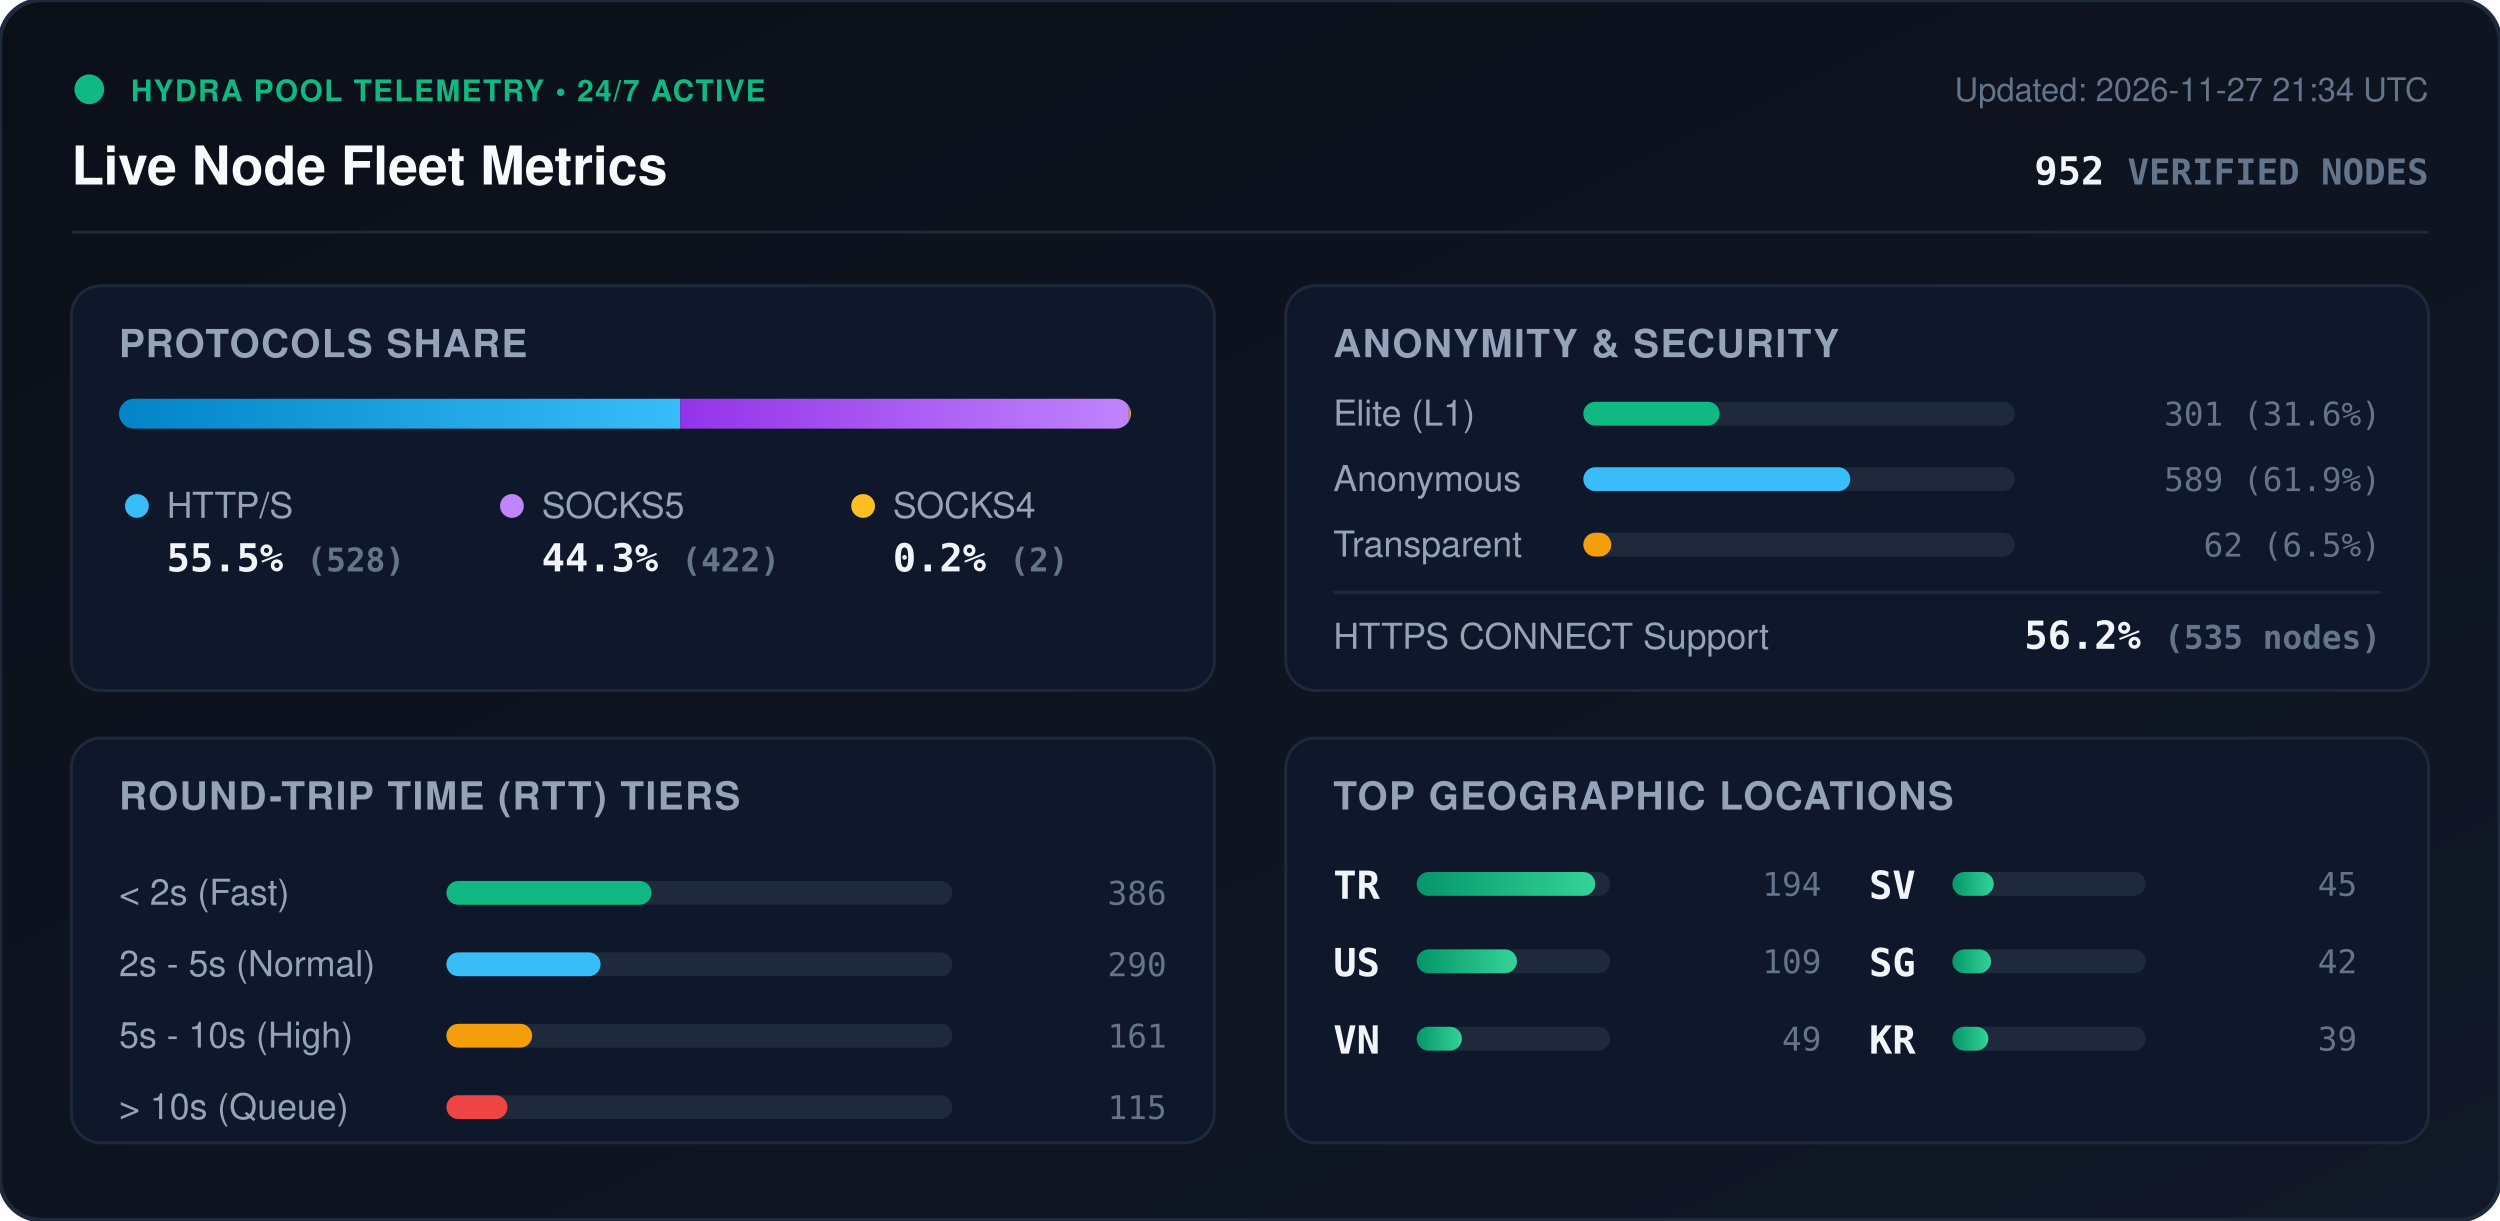
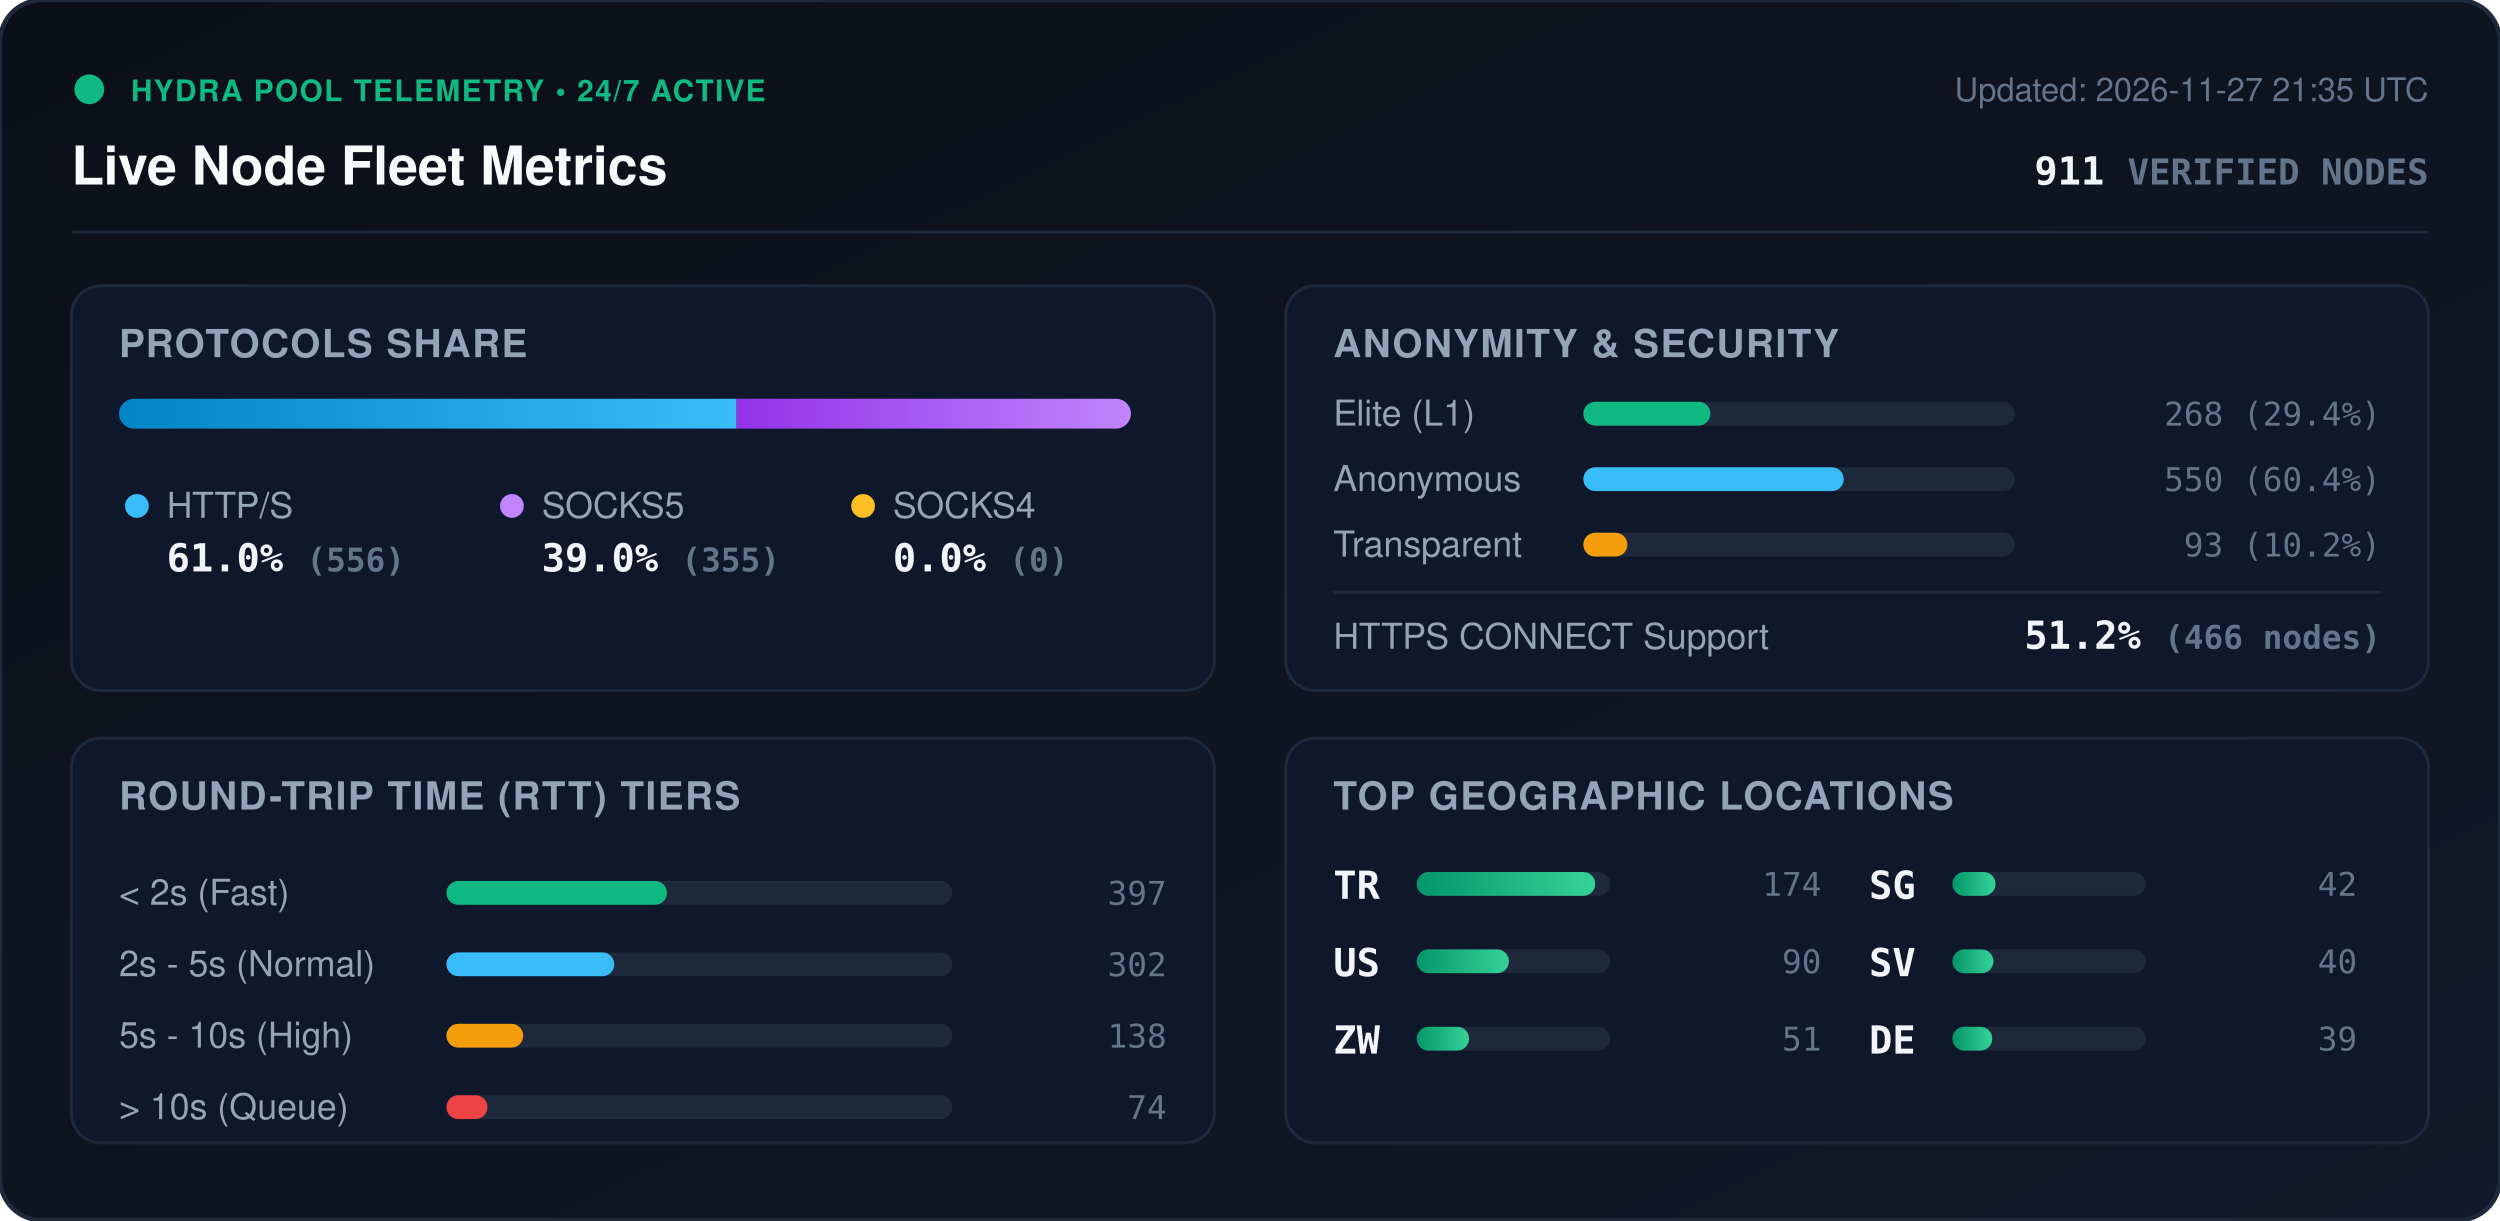
<svg xmlns="http://www.w3.org/2000/svg" viewBox="0 0 840 410" width="840" height="410" style="max-width: 100%; height: auto;">
  <defs>
    <linearGradient id="bg" x1="0%" y1="0%" x2="100%" y2="100%">
      <stop offset="0%" stop-color="#0b0f19" />
      <stop offset="100%" stop-color="#111827" />
    </linearGradient>
    <linearGradient id="bar-http" x1="0%" y1="0%" x2="100%" y2="0%">
      <stop offset="0%" stop-color="#0284c7" />
      <stop offset="100%" stop-color="#38bdf8" />
    </linearGradient>
    <linearGradient id="bar-socks5" x1="0%" y1="0%" x2="100%" y2="0%">
      <stop offset="0%" stop-color="#9333ea" />
      <stop offset="100%" stop-color="#c084fc" />
    </linearGradient>
    <linearGradient id="bar-socks4" x1="0%" y1="0%" x2="100%" y2="0%">
      <stop offset="0%" stop-color="#d97706" />
      <stop offset="100%" stop-color="#fbbf24" />
    </linearGradient>
    <linearGradient id="bar-green" x1="0%" y1="0%" x2="100%" y2="0%">
      <stop offset="0%" stop-color="#059669" />
      <stop offset="100%" stop-color="#34d399" />
    </linearGradient>
    <clipPath id="prog-track-clip">
      <rect width="340.0" height="10" rx="5" />
    </clipPath>
    <style>
      .title { font: 700 18px -apple-system, BlinkMacSystemFont, 'Segoe UI', Helvetica, Arial, sans-serif; fill: #f8fafc; }
      .sub { font: 500 11px -apple-system, BlinkMacSystemFont, 'Segoe UI', Helvetica, Arial, sans-serif; fill: #64748b; }
      .section-hdr { font: 600 13px -apple-system, BlinkMacSystemFont, 'Segoe UI', Helvetica, Arial, sans-serif; fill: #94a3b8; letter-spacing: 0.5px; }
      .metric-val { font: 700 13px -apple-system, BlinkMacSystemFont, 'Segoe UI', Helvetica, Arial, sans-serif; fill: #f1f5f9; }
      .metric-lbl { font: 500 12px -apple-system, BlinkMacSystemFont, 'Segoe UI', Helvetica, Arial, sans-serif; fill: #94a3b8; }
      .badge-txt { font: 700 10px -apple-system, BlinkMacSystemFont, 'Segoe UI', Helvetica, Arial, sans-serif; fill: #10b981; letter-spacing: 0.5px; }
      .mono { font-family: ui-monospace, SFMono-Regular, Menlo, Monaco, Consolas, monospace; }
      .pulse { animation: beacon 2s infinite ease-in-out; }
      @keyframes beacon { 0%, 100% { opacity: 1; } 50% { opacity: 0.35; } }
    </style>
  </defs>
  <rect width="840" height="410" rx="14" fill="url(#bg)" stroke="#1e293b" stroke-width="1.5" />
  <g transform="translate(24, 24)">
    <circle cx="6" cy="6" r="5" fill="#10b981" class="pulse" />
    <text x="20" y="10" class="badge-txt">HYDRA POOL TELEMETRY • 24/7 ACTIVE</text>
    <text x="0" y="38" class="title">Live Node Fleet Metrics</text>
-     <text x="792" y="10" text-anchor="end" class="sub">Updated: 2026-11-27 21:34 UTC</text>
-     <text x="792" y="38" text-anchor="end" class="metric-val mono" fill="#38bdf8">952 <tspan font-size="12" fill="#64748b">VERIFIED NODES</tspan>
+     <text x="792" y="10" text-anchor="end" class="sub">Updated: 2026-11-27 21:35 UTC</text>
+     <text x="792" y="38" text-anchor="end" class="metric-val mono" fill="#38bdf8">911 <tspan font-size="12" fill="#64748b">VERIFIED NODES</tspan>
    </text>
  </g>
  <line x1="24" y1="78" x2="816" y2="78" stroke="#1e293b" stroke-width="1" />
  <g transform="translate(24, 96)">
    <rect width="384" height="136" rx="10" fill="#0f172a" stroke="#1e293b" />
    <text x="16" y="24" class="section-hdr">PROTOCOLS SHARE</text>
    <g transform="translate(16, 38)">
      <rect width="340.0" height="10" rx="5" fill="#1e293b" />
      <g clip-path="url(#prog-track-clip)">
-         <rect x="0" width="188.6" height="10" fill="url(#bar-http)" />
-         <rect x="188.6" width="150.7" height="10" fill="url(#bar-socks5)" />
-         <rect x="339.3" width="0.7" height="10" fill="url(#bar-socks4)" />
+         <rect x="0" width="207.5" height="10" fill="url(#bar-http)" />
+         <rect x="207.5" width="132.5" height="10" fill="url(#bar-socks5)" />
+         <rect x="340.0" width="0.0" height="10" fill="url(#bar-socks4)" />
      </g>
    </g>
    <g transform="translate(16, 68)">
      <circle cx="6" cy="6" r="4" fill="#38bdf8" />
      <text x="16" y="10" class="metric-lbl">HTTP/S</text>
-       <text x="16" y="28" class="metric-val mono">55.5% <tspan font-size="11" fill="#64748b">(528)</tspan>
+       <text x="16" y="28" class="metric-val mono">61.0% <tspan font-size="11" fill="#64748b">(556)</tspan>
      </text>
      <circle cx="132" cy="6" r="4" fill="#c084fc" />
      <text x="142" y="10" class="metric-lbl">SOCKS5</text>
-       <text x="142" y="28" class="metric-val mono">44.3% <tspan font-size="11" fill="#64748b">(422)</tspan>
+       <text x="142" y="28" class="metric-val mono">39.0% <tspan font-size="11" fill="#64748b">(355)</tspan>
      </text>
      <circle cx="250" cy="6" r="4" fill="#fbbf24" />
      <text x="260" y="10" class="metric-lbl">SOCKS4</text>
-       <text x="260" y="28" class="metric-val mono">0.2% <tspan font-size="11" fill="#64748b">(2)</tspan>
+       <text x="260" y="28" class="metric-val mono">0.0% <tspan font-size="11" fill="#64748b">(0)</tspan>
      </text>
    </g>
  </g>
  <g transform="translate(432, 96)">
    <rect width="384" height="136" rx="10" fill="#0f172a" stroke="#1e293b" />
    <text x="16" y="24" class="section-hdr">ANONYMITY &amp; SECURITY</text>
    <text x="16" y="47" class="metric-lbl">Elite (L1)</text>
    <rect x="100" y="39" width="145.0" height="8" rx="4" fill="#1e293b" />
-     <rect x="100" y="39" width="45.8" height="8" rx="4" fill="#10b981" />
-     <text x="368" y="47" text-anchor="end" class="mono sub" fill="#e2e8f0">301 (31.6%)</text>
+     <rect x="100" y="39" width="42.7" height="8" rx="4" fill="#10b981" />
+     <text x="368" y="47" text-anchor="end" class="mono sub" fill="#e2e8f0">268 (29.4%)</text>
    <text x="16" y="69" class="metric-lbl">Anonymous</text>
    <rect x="100" y="61" width="145.0" height="8" rx="4" fill="#1e293b" />
-     <rect x="100" y="61" width="89.7" height="8" rx="4" fill="#38bdf8" />
-     <text x="368" y="69" text-anchor="end" class="mono sub" fill="#e2e8f0">589 (61.9%)</text>
+     <rect x="100" y="61" width="87.5" height="8" rx="4" fill="#38bdf8" />
+     <text x="368" y="69" text-anchor="end" class="mono sub" fill="#e2e8f0">550 (60.4%)</text>
    <text x="16" y="91" class="metric-lbl">Transparent</text>
    <rect x="100" y="83" width="145.0" height="8" rx="4" fill="#1e293b" />
-     <rect x="100" y="83" width="9.4" height="8" rx="4" fill="#f59e0b" />
-     <text x="368" y="91" text-anchor="end" class="mono sub" fill="#e2e8f0">62 (6.5%)</text>
+     <rect x="100" y="83" width="14.8" height="8" rx="4" fill="#f59e0b" />
+     <text x="368" y="91" text-anchor="end" class="mono sub" fill="#e2e8f0">93 (10.2%)</text>
    <line x1="16" y1="103" x2="368" y2="103" stroke="#1e293b" stroke-width="1" />
    <text x="16" y="122" class="metric-lbl">HTTPS CONNECT Support</text>
-     <text x="368" y="122" text-anchor="end" class="metric-val mono" fill="#34d399">56.2% <tspan font-size="11" fill="#64748b">(535 nodes)</tspan>
+     <text x="368" y="122" text-anchor="end" class="metric-val mono" fill="#34d399">51.2% <tspan font-size="11" fill="#64748b">(466 nodes)</tspan>
    </text>
  </g>
  <g transform="translate(24, 248)">
    <rect width="384" height="136" rx="10" fill="#0f172a" stroke="#1e293b" />
    <text x="16" y="24" class="section-hdr">ROUND-TRIP TIME (RTT) TIERS</text>
    <g transform="translate(16, 42)">
      <text x="0" y="14" class="metric-lbl">&lt; 2s (Fast)</text>
      <rect x="110" y="6" width="170" height="8" rx="4" fill="#1e293b" />
-       <rect x="110" y="6" width="68.9" height="8" rx="4" fill="#10b981" />
-       <text x="352" y="14" text-anchor="end" class="mono sub">386</text>
+       <rect x="110" y="6" width="74.1" height="8" rx="4" fill="#10b981" />
+       <text x="352" y="14" text-anchor="end" class="mono sub">397</text>
      <text x="0" y="38" class="metric-lbl">2s - 5s (Normal)</text>
      <rect x="110" y="30" width="170" height="8" rx="4" fill="#1e293b" />
-       <rect x="110" y="30" width="51.8" height="8" rx="4" fill="#38bdf8" />
-       <text x="352" y="38" text-anchor="end" class="mono sub">290</text>
+       <rect x="110" y="30" width="56.4" height="8" rx="4" fill="#38bdf8" />
+       <text x="352" y="38" text-anchor="end" class="mono sub">302</text>
      <text x="0" y="62" class="metric-lbl">5s - 10s (High)</text>
      <rect x="110" y="54" width="170" height="8" rx="4" fill="#1e293b" />
-       <rect x="110" y="54" width="28.8" height="8" rx="4" fill="#f59e0b" />
-       <text x="352" y="62" text-anchor="end" class="mono sub">161</text>
+       <rect x="110" y="54" width="25.8" height="8" rx="4" fill="#f59e0b" />
+       <text x="352" y="62" text-anchor="end" class="mono sub">138</text>
      <text x="0" y="86" class="metric-lbl">&gt; 10s (Queue)</text>
      <rect x="110" y="78" width="170" height="8" rx="4" fill="#1e293b" />
-       <rect x="110" y="78" width="20.5" height="8" rx="4" fill="#ef4444" />
-       <text x="352" y="86" text-anchor="end" class="mono sub">115</text>
+       <rect x="110" y="78" width="13.8" height="8" rx="4" fill="#ef4444" />
+       <text x="352" y="86" text-anchor="end" class="mono sub">74</text>
    </g>
  </g>
  <g transform="translate(432, 248)">
    <rect width="384" height="136" rx="10" fill="#0f172a" stroke="#1e293b" />
    <text x="16" y="24" class="section-hdr">TOP GEOGRAPHIC LOCATIONS</text>
    <g transform="translate(16, 42)">
      <g transform="translate(0, 0)">
        <text x="0" y="12" class="mono metric-val" font-size="12">TR</text>
        <rect x="28" y="3" width="65" height="8" rx="4" fill="#1e293b" />
        <rect x="28" y="3" width="60.0" height="8" rx="4" fill="url(#bar-green)" />
-         <text x="164" y="11" text-anchor="end" class="mono sub">194</text>
+         <text x="164" y="11" text-anchor="end" class="mono sub">174</text>
      </g>
      <g transform="translate(0, 26)">
        <text x="0" y="12" class="mono metric-val" font-size="12">US</text>
        <rect x="28" y="3" width="65" height="8" rx="4" fill="#1e293b" />
-         <rect x="28" y="3" width="33.7" height="8" rx="4" fill="url(#bar-green)" />
-         <text x="164" y="11" text-anchor="end" class="mono sub">109</text>
+         <rect x="28" y="3" width="31.0" height="8" rx="4" fill="url(#bar-green)" />
+         <text x="164" y="11" text-anchor="end" class="mono sub">90</text>
      </g>
      <g transform="translate(0, 52)">
-         <text x="0" y="12" class="mono metric-val" font-size="12">VN</text>
+         <text x="0" y="12" class="mono metric-val" font-size="12">ZW</text>
        <rect x="28" y="3" width="65" height="8" rx="4" fill="#1e293b" />
-         <rect x="28" y="3" width="15.2" height="8" rx="4" fill="url(#bar-green)" />
-         <text x="164" y="11" text-anchor="end" class="mono sub">49</text>
+         <rect x="28" y="3" width="17.6" height="8" rx="4" fill="url(#bar-green)" />
+         <text x="164" y="11" text-anchor="end" class="mono sub">51</text>
      </g>
      <g transform="translate(180, 0)">
+         <text x="0" y="12" class="mono metric-val" font-size="12">SG</text>
+         <rect x="28" y="3" width="65" height="8" rx="4" fill="#1e293b" />
+         <rect x="28" y="3" width="14.5" height="8" rx="4" fill="url(#bar-green)" />
+         <text x="164" y="11" text-anchor="end" class="mono sub">42</text>
+       </g>
+       <g transform="translate(180, 26)">
        <text x="0" y="12" class="mono metric-val" font-size="12">SV</text>
        <rect x="28" y="3" width="65" height="8" rx="4" fill="#1e293b" />
-         <rect x="28" y="3" width="13.9" height="8" rx="4" fill="url(#bar-green)" />
-         <text x="164" y="11" text-anchor="end" class="mono sub">45</text>
-       </g>
-       <g transform="translate(180, 26)">
-         <text x="0" y="12" class="mono metric-val" font-size="12">SG</text>
-         <rect x="28" y="3" width="65" height="8" rx="4" fill="#1e293b" />
-         <rect x="28" y="3" width="13.0" height="8" rx="4" fill="url(#bar-green)" />
-         <text x="164" y="11" text-anchor="end" class="mono sub">42</text>
+         <rect x="28" y="3" width="13.8" height="8" rx="4" fill="url(#bar-green)" />
+         <text x="164" y="11" text-anchor="end" class="mono sub">40</text>
      </g>
      <g transform="translate(180, 52)">
-         <text x="0" y="12" class="mono metric-val" font-size="12">KR</text>
+         <text x="0" y="12" class="mono metric-val" font-size="12">DE</text>
        <rect x="28" y="3" width="65" height="8" rx="4" fill="#1e293b" />
-         <rect x="28" y="3" width="12.1" height="8" rx="4" fill="url(#bar-green)" />
+         <rect x="28" y="3" width="13.4" height="8" rx="4" fill="url(#bar-green)" />
        <text x="164" y="11" text-anchor="end" class="mono sub">39</text>
      </g>
    </g>
  </g>
</svg>
